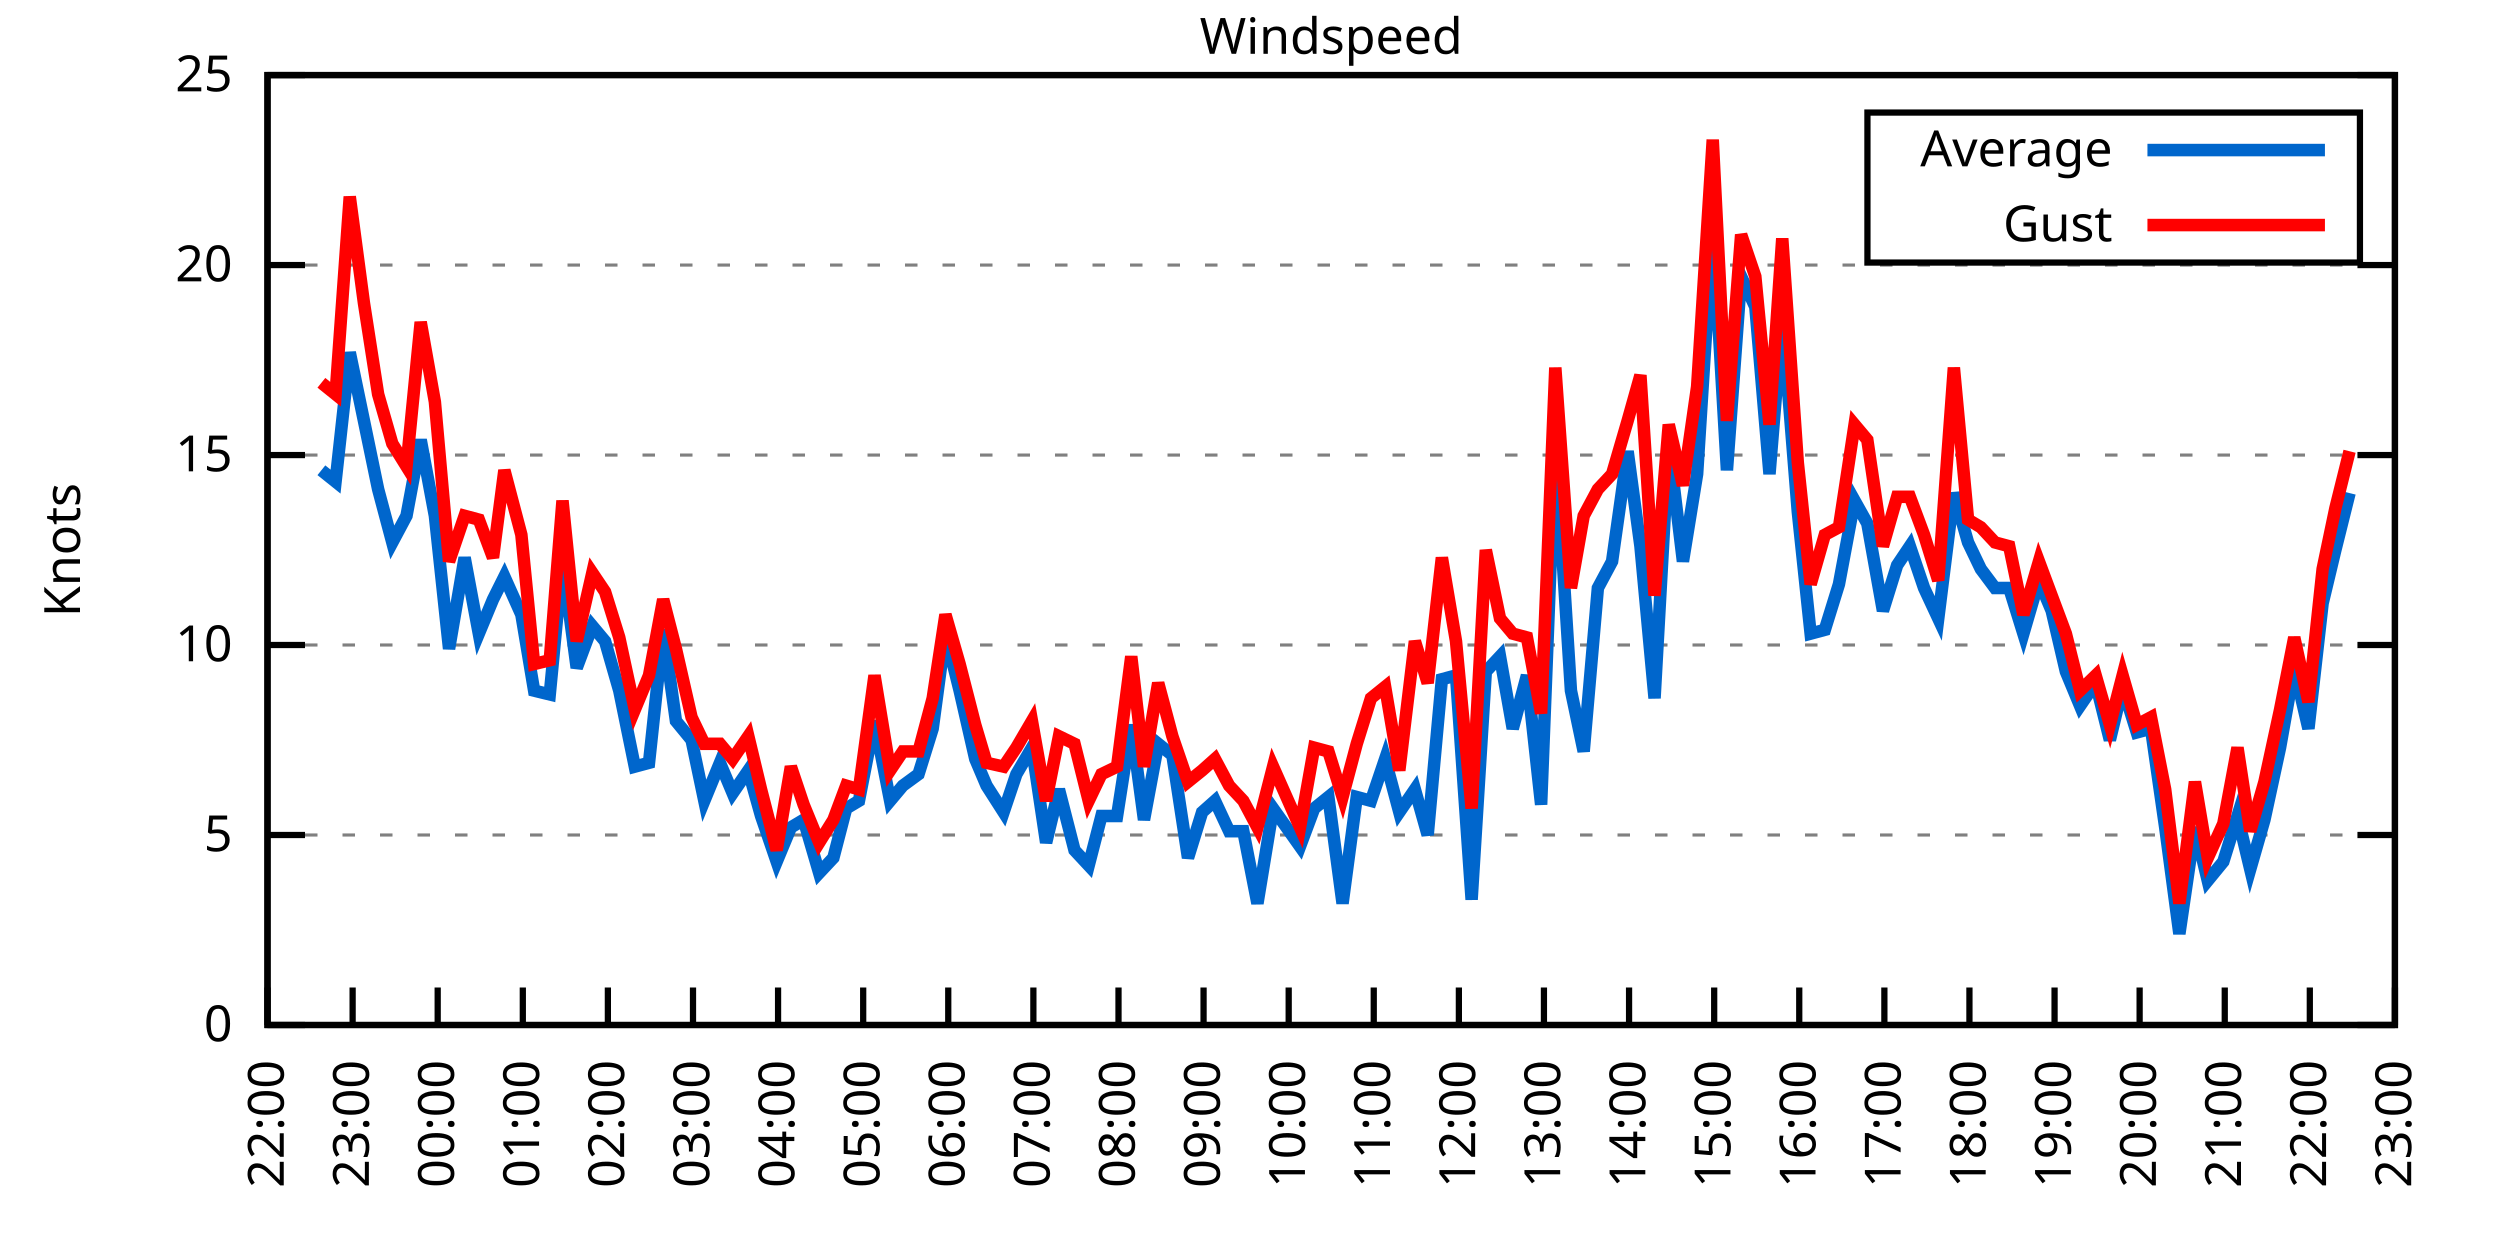
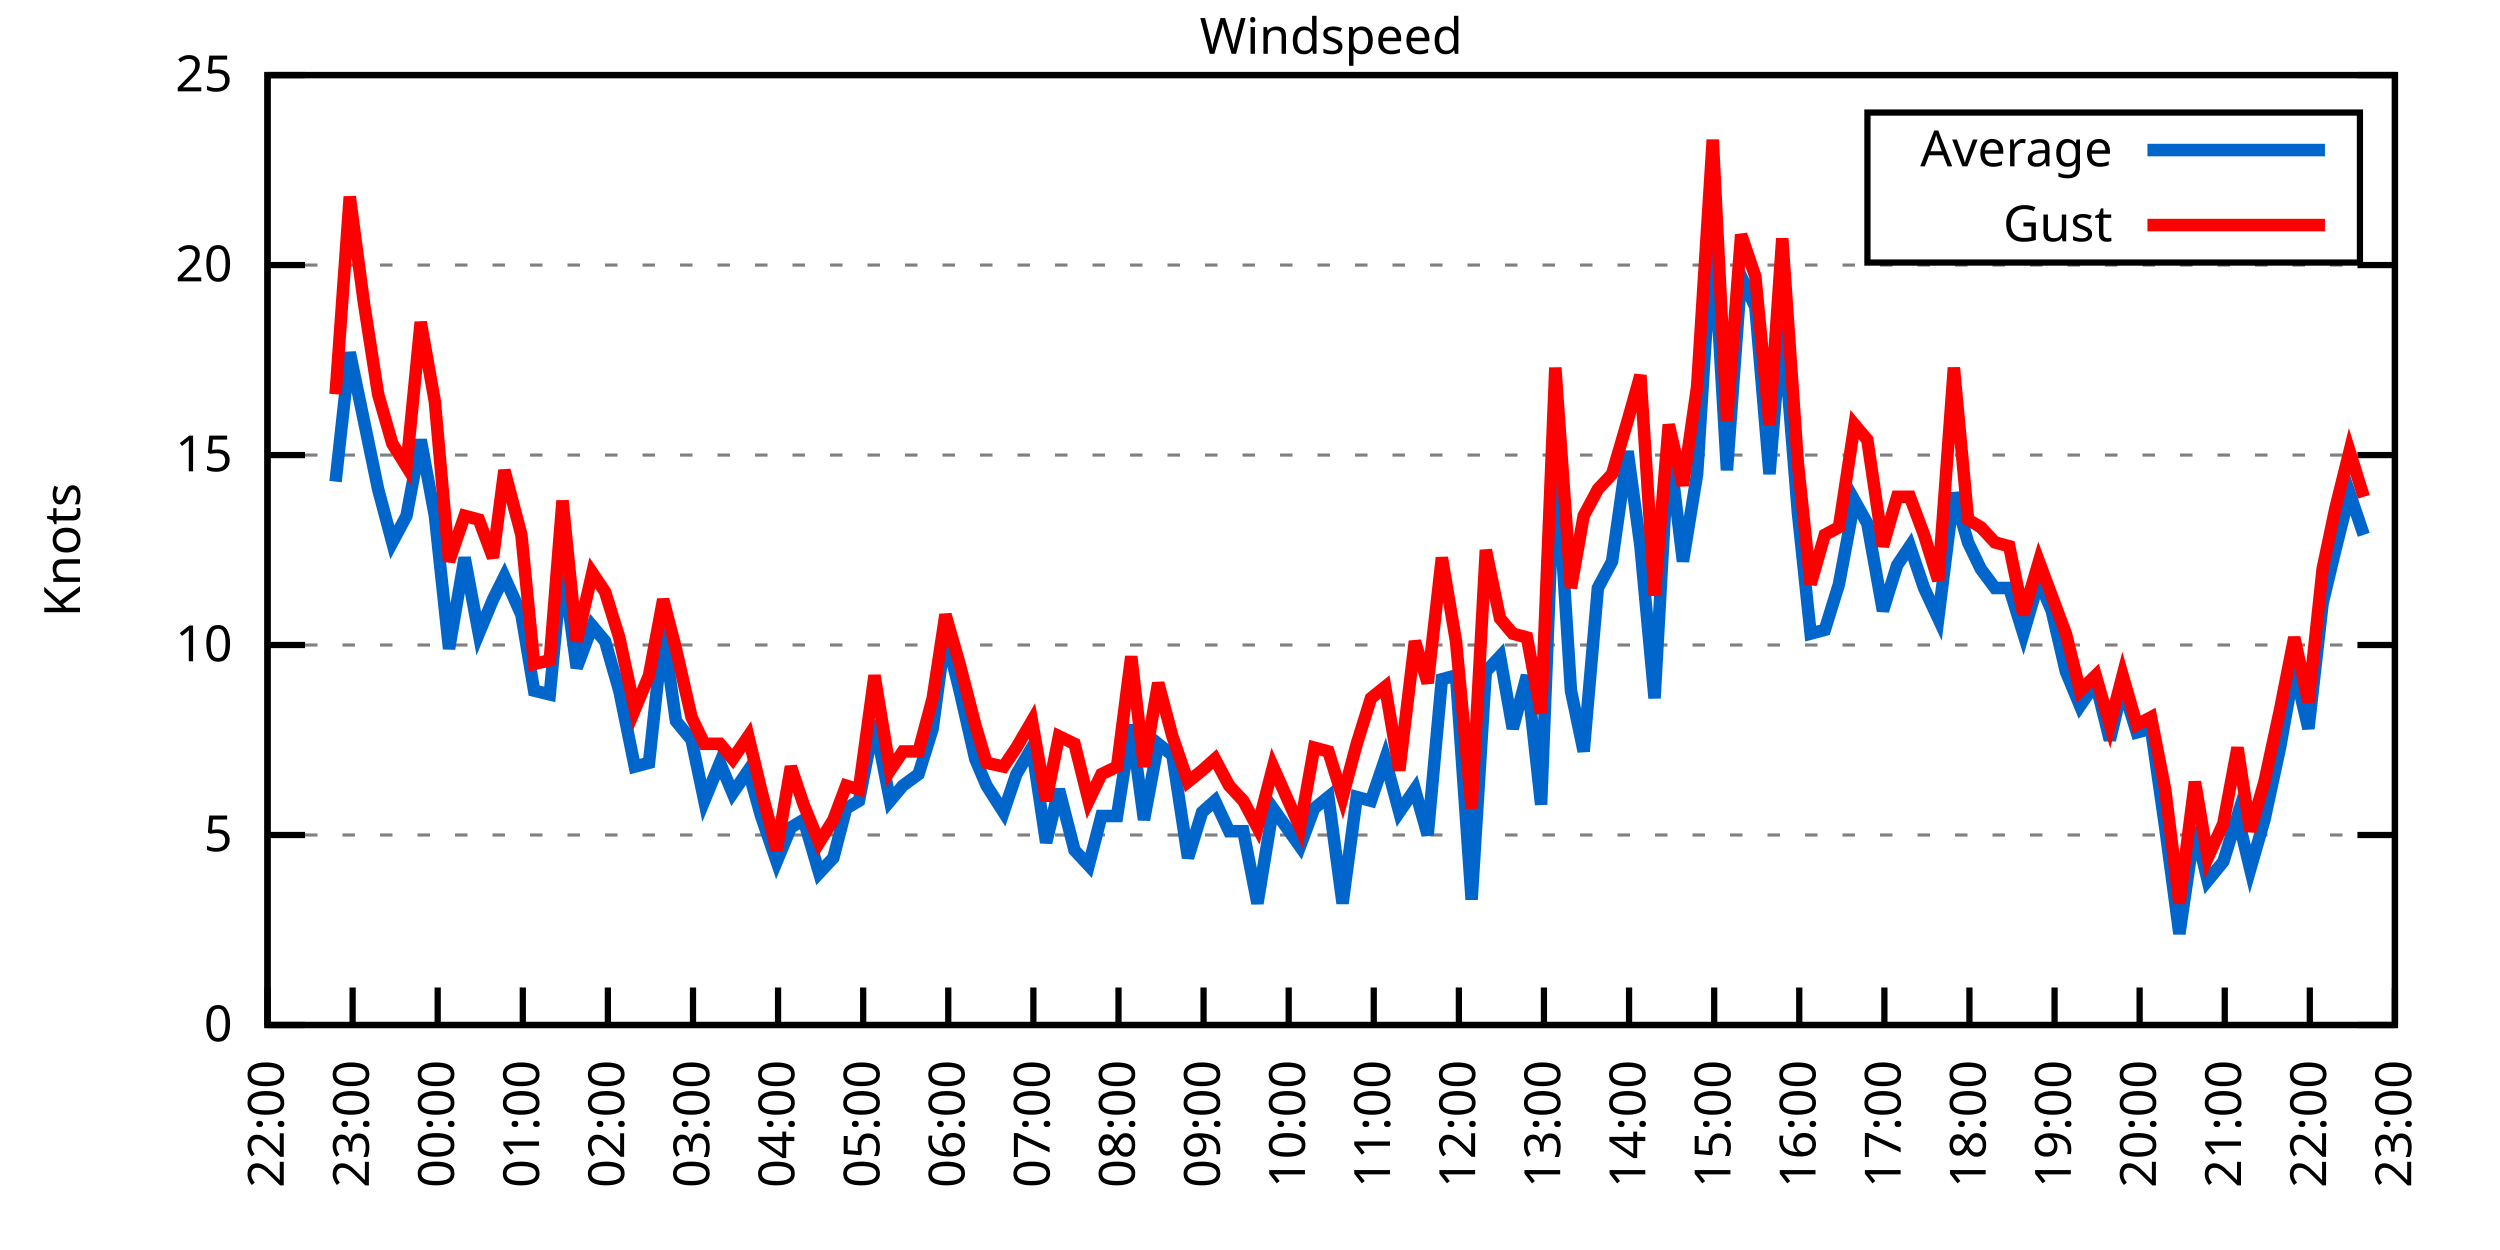
<svg xmlns="http://www.w3.org/2000/svg" xmlns:xlink="http://www.w3.org/1999/xlink" width="400" height="200" viewBox="0 0 400 200">
  <g id="gnuplot_canvas">
    <rect x="0" y="0" width="400" height="200" fill="none" />
    <defs>
      <circle id="gpDot" r="0.5" stroke-width="0.5" stroke="currentColor" />
      <path id="gpPt0" stroke-width="0.333" stroke="currentColor" d="M-1,0 h2 M0,-1 v2" />
      <path id="gpPt1" stroke-width="0.333" stroke="currentColor" d="M-1,-1 L1,1 M1,-1 L-1,1" />
      <path id="gpPt2" stroke-width="0.333" stroke="currentColor" d="M-1,0 L1,0 M0,-1 L0,1 M-1,-1 L1,1 M-1,1 L1,-1" />
      <rect id="gpPt3" stroke-width="0.333" stroke="currentColor" x="-1" y="-1" width="2" height="2" />
      <rect id="gpPt4" stroke-width="0.333" stroke="currentColor" fill="currentColor" x="-1" y="-1" width="2" height="2" />
      <circle id="gpPt5" stroke-width="0.333" stroke="currentColor" cx="0" cy="0" r="1" />
      <use xlink:href="#gpPt5" id="gpPt6" fill="currentColor" stroke="none" />
      <path id="gpPt7" stroke-width="0.333" stroke="currentColor" d="M0,-1.33 L-1.33,0.67 L1.33,0.67 z" />
      <use xlink:href="#gpPt7" id="gpPt8" fill="currentColor" stroke="none" />
      <use xlink:href="#gpPt7" id="gpPt9" stroke="currentColor" transform="rotate(180)" />
      <use xlink:href="#gpPt9" id="gpPt10" fill="currentColor" stroke="none" />
      <use xlink:href="#gpPt3" id="gpPt11" stroke="currentColor" transform="rotate(45)" />
      <use xlink:href="#gpPt11" id="gpPt12" fill="currentColor" stroke="none" />
      <path id="gpPt13" stroke-width="0.333" stroke="currentColor" d="M0,1.330 L1.265,0.411 L0.782,-1.067 L-0.782,-1.076 L-1.265,0.411 z" />
      <use xlink:href="#gpPt13" id="gpPt14" fill="currentColor" stroke="none" />
      <filter id="textbox" filterUnits="objectBoundingBox" x="0" y="0" height="1" width="1">
        <feFlood flood-color="white" flood-opacity="1" result="bgnd" />
        <feComposite in="SourceGraphic" in2="bgnd" operator="atop" />
      </filter>
      <filter id="greybox" filterUnits="objectBoundingBox" x="0" y="0" height="1" width="1">
        <feFlood flood-color="lightgrey" flood-opacity="1" result="grey" />
        <feComposite in="SourceGraphic" in2="grey" operator="atop" />
      </filter>
    </defs>
    <g fill="none" color="white" stroke="currentColor" stroke-width="1.00" stroke-linecap="butt" stroke-linejoin="miter">
</g>
    <g fill="none" color="black" stroke="currentColor" stroke-width="1.00" stroke-linecap="butt" stroke-linejoin="miter">
      <g stroke="none" shape-rendering="crispEdges">
        <polygon fill="rgb(255, 255, 255)" points="42.80,164.00 383.18,164.00 383.18,12.02 42.80,12.02 " />
      </g>
    </g>
    <g fill="none" color="black" stroke="currentColor" stroke-width="1.00" stroke-linecap="butt" stroke-linejoin="miter">
</g>
    <g fill="none" color="black" stroke="black" stroke-width="0.50" stroke-linecap="butt" stroke-linejoin="miter">
</g>
    <g fill="none" color="gray" stroke="currentColor" stroke-width="0.50" stroke-linecap="butt" stroke-linejoin="miter">
      <path stroke="gray" stroke-dasharray="2,4" class="gridline" d="M42.80,164.00 L383.19,164.00  " />
    </g>
    <g fill="none" color="gray" stroke="gray" stroke-width="1.00" stroke-linecap="butt" stroke-linejoin="miter">
</g>
    <g fill="none" color="black" stroke="currentColor" stroke-width="1.00" stroke-linecap="butt" stroke-linejoin="miter">
      <path stroke="black" d="M42.80,164.00 L48.80,164.00 M383.19,164.00 L377.19,164.00  " />
      <g transform="translate(37.20,166.60)" stroke="none" fill="black" font-family="Sans" font-size="8.00" text-anchor="end">
        <text>
          <tspan font-family="Sans"> 0</tspan>
        </text>
      </g>
    </g>
    <g fill="none" color="black" stroke="currentColor" stroke-width="1.00" stroke-linecap="butt" stroke-linejoin="miter">
</g>
    <g fill="none" color="black" stroke="black" stroke-width="0.50" stroke-linecap="butt" stroke-linejoin="miter">
</g>
    <g fill="none" color="gray" stroke="currentColor" stroke-width="0.50" stroke-linecap="butt" stroke-linejoin="miter">
      <path stroke="gray" stroke-dasharray="2,4" class="gridline" d="M42.80,133.60 L383.19,133.60  " />
    </g>
    <g fill="none" color="gray" stroke="gray" stroke-width="1.00" stroke-linecap="butt" stroke-linejoin="miter">
</g>
    <g fill="none" color="black" stroke="currentColor" stroke-width="1.00" stroke-linecap="butt" stroke-linejoin="miter">
      <path stroke="black" d="M42.80,133.60 L48.80,133.60 M383.19,133.60 L377.19,133.60  " />
      <g transform="translate(37.20,136.20)" stroke="none" fill="black" font-family="Sans" font-size="8.00" text-anchor="end">
        <text>
          <tspan font-family="Sans"> 5</tspan>
        </text>
      </g>
    </g>
    <g fill="none" color="black" stroke="currentColor" stroke-width="1.00" stroke-linecap="butt" stroke-linejoin="miter">
</g>
    <g fill="none" color="black" stroke="black" stroke-width="0.50" stroke-linecap="butt" stroke-linejoin="miter">
</g>
    <g fill="none" color="gray" stroke="currentColor" stroke-width="0.50" stroke-linecap="butt" stroke-linejoin="miter">
      <path stroke="gray" stroke-dasharray="2,4" class="gridline" d="M42.80,103.20 L383.19,103.20  " />
    </g>
    <g fill="none" color="gray" stroke="gray" stroke-width="1.00" stroke-linecap="butt" stroke-linejoin="miter">
</g>
    <g fill="none" color="black" stroke="currentColor" stroke-width="1.00" stroke-linecap="butt" stroke-linejoin="miter">
      <path stroke="black" d="M42.80,103.20 L48.80,103.20 M383.19,103.20 L377.19,103.20  " />
      <g transform="translate(37.20,105.80)" stroke="none" fill="black" font-family="Sans" font-size="8.00" text-anchor="end">
        <text>
          <tspan font-family="Sans"> 10</tspan>
        </text>
      </g>
    </g>
    <g fill="none" color="black" stroke="currentColor" stroke-width="1.00" stroke-linecap="butt" stroke-linejoin="miter">
</g>
    <g fill="none" color="black" stroke="black" stroke-width="0.50" stroke-linecap="butt" stroke-linejoin="miter">
</g>
    <g fill="none" color="gray" stroke="currentColor" stroke-width="0.50" stroke-linecap="butt" stroke-linejoin="miter">
      <path stroke="gray" stroke-dasharray="2,4" class="gridline" d="M42.80,72.81 L383.19,72.81  " />
    </g>
    <g fill="none" color="gray" stroke="gray" stroke-width="1.00" stroke-linecap="butt" stroke-linejoin="miter">
</g>
    <g fill="none" color="black" stroke="currentColor" stroke-width="1.00" stroke-linecap="butt" stroke-linejoin="miter">
      <path stroke="black" d="M42.80,72.81 L48.80,72.81 M383.19,72.81 L377.19,72.81  " />
      <g transform="translate(37.20,75.41)" stroke="none" fill="black" font-family="Sans" font-size="8.00" text-anchor="end">
        <text>
          <tspan font-family="Sans"> 15</tspan>
        </text>
      </g>
    </g>
    <g fill="none" color="black" stroke="currentColor" stroke-width="1.00" stroke-linecap="butt" stroke-linejoin="miter">
</g>
    <g fill="none" color="black" stroke="black" stroke-width="0.50" stroke-linecap="butt" stroke-linejoin="miter">
</g>
    <g fill="none" color="gray" stroke="currentColor" stroke-width="0.50" stroke-linecap="butt" stroke-linejoin="miter">
      <path stroke="gray" stroke-dasharray="2,4" class="gridline" d="M42.80,42.41 L383.19,42.41  " />
    </g>
    <g fill="none" color="gray" stroke="gray" stroke-width="1.00" stroke-linecap="butt" stroke-linejoin="miter">
</g>
    <g fill="none" color="black" stroke="currentColor" stroke-width="1.00" stroke-linecap="butt" stroke-linejoin="miter">
      <path stroke="black" d="M42.80,42.41 L48.80,42.41 M383.19,42.41 L377.19,42.41  " />
      <g transform="translate(37.20,45.01)" stroke="none" fill="black" font-family="Sans" font-size="8.00" text-anchor="end">
        <text>
          <tspan font-family="Sans"> 20</tspan>
        </text>
      </g>
    </g>
    <g fill="none" color="black" stroke="currentColor" stroke-width="1.00" stroke-linecap="butt" stroke-linejoin="miter">
</g>
    <g fill="none" color="black" stroke="black" stroke-width="0.50" stroke-linecap="butt" stroke-linejoin="miter">
</g>
    <g fill="none" color="gray" stroke="currentColor" stroke-width="0.50" stroke-linecap="butt" stroke-linejoin="miter">
      <path stroke="gray" stroke-dasharray="2,4" class="gridline" d="M42.80,12.01 L383.19,12.01  " />
    </g>
    <g fill="none" color="gray" stroke="gray" stroke-width="1.00" stroke-linecap="butt" stroke-linejoin="miter">
</g>
    <g fill="none" color="black" stroke="currentColor" stroke-width="1.00" stroke-linecap="butt" stroke-linejoin="miter">
      <path stroke="black" d="M42.80,12.01 L48.80,12.01 M383.19,12.01 L377.19,12.01  " />
      <g transform="translate(37.20,14.61)" stroke="none" fill="black" font-family="Sans" font-size="8.00" text-anchor="end">
        <text>
          <tspan font-family="Sans"> 25</tspan>
        </text>
      </g>
    </g>
    <g fill="none" color="black" stroke="currentColor" stroke-width="1.00" stroke-linecap="butt" stroke-linejoin="miter">
      <path stroke="black" d="M42.80,164.00 L42.80,158.00  " />
      <g transform="translate(45.40,169.60) rotate(270.00)" stroke="none" fill="black" font-family="Sans" font-size="8.00" text-anchor="end">
        <text>
          <tspan font-family="Sans">22:00</tspan>
        </text>
      </g>
    </g>
    <g fill="none" color="black" stroke="currentColor" stroke-width="1.00" stroke-linecap="butt" stroke-linejoin="miter">
      <path stroke="black" d="M56.42,164.00 L56.42,158.00  " />
      <g transform="translate(59.02,169.60) rotate(270.00)" stroke="none" fill="black" font-family="Sans" font-size="8.00" text-anchor="end">
        <text>
          <tspan font-family="Sans">23:00</tspan>
        </text>
      </g>
    </g>
    <g fill="none" color="black" stroke="currentColor" stroke-width="1.00" stroke-linecap="butt" stroke-linejoin="miter">
      <path stroke="black" d="M70.03,164.00 L70.03,158.00  " />
      <g transform="translate(72.63,169.60) rotate(270.00)" stroke="none" fill="black" font-family="Sans" font-size="8.00" text-anchor="end">
        <text>
          <tspan font-family="Sans">00:00</tspan>
        </text>
      </g>
    </g>
    <g fill="none" color="black" stroke="currentColor" stroke-width="1.00" stroke-linecap="butt" stroke-linejoin="miter">
      <path stroke="black" d="M83.65,164.00 L83.65,158.00  " />
      <g transform="translate(86.25,169.60) rotate(270.00)" stroke="none" fill="black" font-family="Sans" font-size="8.00" text-anchor="end">
        <text>
          <tspan font-family="Sans">01:00</tspan>
        </text>
      </g>
    </g>
    <g fill="none" color="black" stroke="currentColor" stroke-width="1.00" stroke-linecap="butt" stroke-linejoin="miter">
      <path stroke="black" d="M97.26,164.00 L97.26,158.00  " />
      <g transform="translate(99.86,169.60) rotate(270.00)" stroke="none" fill="black" font-family="Sans" font-size="8.00" text-anchor="end">
        <text>
          <tspan font-family="Sans">02:00</tspan>
        </text>
      </g>
    </g>
    <g fill="none" color="black" stroke="currentColor" stroke-width="1.00" stroke-linecap="butt" stroke-linejoin="miter">
      <path stroke="black" d="M110.88,164.00 L110.88,158.00  " />
      <g transform="translate(113.48,169.60) rotate(270.00)" stroke="none" fill="black" font-family="Sans" font-size="8.00" text-anchor="end">
        <text>
          <tspan font-family="Sans">03:00</tspan>
        </text>
      </g>
    </g>
    <g fill="none" color="black" stroke="currentColor" stroke-width="1.00" stroke-linecap="butt" stroke-linejoin="miter">
      <path stroke="black" d="M124.49,164.00 L124.49,158.00  " />
      <g transform="translate(127.09,169.60) rotate(270.00)" stroke="none" fill="black" font-family="Sans" font-size="8.00" text-anchor="end">
        <text>
          <tspan font-family="Sans">04:00</tspan>
        </text>
      </g>
    </g>
    <g fill="none" color="black" stroke="currentColor" stroke-width="1.00" stroke-linecap="butt" stroke-linejoin="miter">
      <path stroke="black" d="M138.11,164.00 L138.11,158.00  " />
      <g transform="translate(140.71,169.60) rotate(270.00)" stroke="none" fill="black" font-family="Sans" font-size="8.00" text-anchor="end">
        <text>
          <tspan font-family="Sans">05:00</tspan>
        </text>
      </g>
    </g>
    <g fill="none" color="black" stroke="currentColor" stroke-width="1.00" stroke-linecap="butt" stroke-linejoin="miter">
      <path stroke="black" d="M151.72,164.00 L151.72,158.00  " />
      <g transform="translate(154.32,169.60) rotate(270.00)" stroke="none" fill="black" font-family="Sans" font-size="8.00" text-anchor="end">
        <text>
          <tspan font-family="Sans">06:00</tspan>
        </text>
      </g>
    </g>
    <g fill="none" color="black" stroke="currentColor" stroke-width="1.00" stroke-linecap="butt" stroke-linejoin="miter">
      <path stroke="black" d="M165.34,164.00 L165.34,158.00  " />
      <g transform="translate(167.94,169.60) rotate(270.00)" stroke="none" fill="black" font-family="Sans" font-size="8.00" text-anchor="end">
        <text>
          <tspan font-family="Sans">07:00</tspan>
        </text>
      </g>
    </g>
    <g fill="none" color="black" stroke="currentColor" stroke-width="1.00" stroke-linecap="butt" stroke-linejoin="miter">
      <path stroke="black" d="M178.96,164.00 L178.96,158.00  " />
      <g transform="translate(181.56,169.60) rotate(270.00)" stroke="none" fill="black" font-family="Sans" font-size="8.00" text-anchor="end">
        <text>
          <tspan font-family="Sans">08:00</tspan>
        </text>
      </g>
    </g>
    <g fill="none" color="black" stroke="currentColor" stroke-width="1.00" stroke-linecap="butt" stroke-linejoin="miter">
      <path stroke="black" d="M192.57,164.00 L192.57,158.00  " />
      <g transform="translate(195.17,169.60) rotate(270.00)" stroke="none" fill="black" font-family="Sans" font-size="8.00" text-anchor="end">
        <text>
          <tspan font-family="Sans">09:00</tspan>
        </text>
      </g>
    </g>
    <g fill="none" color="black" stroke="currentColor" stroke-width="1.00" stroke-linecap="butt" stroke-linejoin="miter">
      <path stroke="black" d="M206.19,164.00 L206.19,158.00  " />
      <g transform="translate(208.79,169.60) rotate(270.00)" stroke="none" fill="black" font-family="Sans" font-size="8.00" text-anchor="end">
        <text>
          <tspan font-family="Sans">10:00</tspan>
        </text>
      </g>
    </g>
    <g fill="none" color="black" stroke="currentColor" stroke-width="1.00" stroke-linecap="butt" stroke-linejoin="miter">
      <path stroke="black" d="M219.80,164.00 L219.80,158.00  " />
      <g transform="translate(222.40,169.60) rotate(270.00)" stroke="none" fill="black" font-family="Sans" font-size="8.00" text-anchor="end">
        <text>
          <tspan font-family="Sans">11:00</tspan>
        </text>
      </g>
    </g>
    <g fill="none" color="black" stroke="currentColor" stroke-width="1.00" stroke-linecap="butt" stroke-linejoin="miter">
      <path stroke="black" d="M233.42,164.00 L233.42,158.00  " />
      <g transform="translate(236.02,169.60) rotate(270.00)" stroke="none" fill="black" font-family="Sans" font-size="8.00" text-anchor="end">
        <text>
          <tspan font-family="Sans">12:00</tspan>
        </text>
      </g>
    </g>
    <g fill="none" color="black" stroke="currentColor" stroke-width="1.00" stroke-linecap="butt" stroke-linejoin="miter">
      <path stroke="black" d="M247.03,164.00 L247.03,158.00  " />
      <g transform="translate(249.63,169.60) rotate(270.00)" stroke="none" fill="black" font-family="Sans" font-size="8.00" text-anchor="end">
        <text>
          <tspan font-family="Sans">13:00</tspan>
        </text>
      </g>
    </g>
    <g fill="none" color="black" stroke="currentColor" stroke-width="1.00" stroke-linecap="butt" stroke-linejoin="miter">
      <path stroke="black" d="M260.65,164.00 L260.65,158.00  " />
      <g transform="translate(263.25,169.60) rotate(270.00)" stroke="none" fill="black" font-family="Sans" font-size="8.00" text-anchor="end">
        <text>
          <tspan font-family="Sans">14:00</tspan>
        </text>
      </g>
    </g>
    <g fill="none" color="black" stroke="currentColor" stroke-width="1.00" stroke-linecap="butt" stroke-linejoin="miter">
      <path stroke="black" d="M274.27,164.00 L274.27,158.00  " />
      <g transform="translate(276.87,169.60) rotate(270.00)" stroke="none" fill="black" font-family="Sans" font-size="8.00" text-anchor="end">
        <text>
          <tspan font-family="Sans">15:00</tspan>
        </text>
      </g>
    </g>
    <g fill="none" color="black" stroke="currentColor" stroke-width="1.00" stroke-linecap="butt" stroke-linejoin="miter">
      <path stroke="black" d="M287.88,164.00 L287.88,158.00  " />
      <g transform="translate(290.48,169.60) rotate(270.00)" stroke="none" fill="black" font-family="Sans" font-size="8.00" text-anchor="end">
        <text>
          <tspan font-family="Sans">16:00</tspan>
        </text>
      </g>
    </g>
    <g fill="none" color="black" stroke="currentColor" stroke-width="1.00" stroke-linecap="butt" stroke-linejoin="miter">
      <path stroke="black" d="M301.50,164.00 L301.50,158.00  " />
      <g transform="translate(304.10,169.60) rotate(270.00)" stroke="none" fill="black" font-family="Sans" font-size="8.00" text-anchor="end">
        <text>
          <tspan font-family="Sans">17:00</tspan>
        </text>
      </g>
    </g>
    <g fill="none" color="black" stroke="currentColor" stroke-width="1.00" stroke-linecap="butt" stroke-linejoin="miter">
      <path stroke="black" d="M315.11,164.00 L315.11,158.00  " />
      <g transform="translate(317.71,169.60) rotate(270.00)" stroke="none" fill="black" font-family="Sans" font-size="8.00" text-anchor="end">
        <text>
          <tspan font-family="Sans">18:00</tspan>
        </text>
      </g>
    </g>
    <g fill="none" color="black" stroke="currentColor" stroke-width="1.00" stroke-linecap="butt" stroke-linejoin="miter">
      <path stroke="black" d="M328.73,164.00 L328.73,158.00  " />
      <g transform="translate(331.33,169.60) rotate(270.00)" stroke="none" fill="black" font-family="Sans" font-size="8.00" text-anchor="end">
        <text>
          <tspan font-family="Sans">19:00</tspan>
        </text>
      </g>
    </g>
    <g fill="none" color="black" stroke="currentColor" stroke-width="1.00" stroke-linecap="butt" stroke-linejoin="miter">
      <path stroke="black" d="M342.34,164.00 L342.34,158.00  " />
      <g transform="translate(344.94,169.60) rotate(270.00)" stroke="none" fill="black" font-family="Sans" font-size="8.00" text-anchor="end">
        <text>
          <tspan font-family="Sans">20:00</tspan>
        </text>
      </g>
    </g>
    <g fill="none" color="black" stroke="currentColor" stroke-width="1.00" stroke-linecap="butt" stroke-linejoin="miter">
      <path stroke="black" d="M355.96,164.00 L355.96,158.00  " />
      <g transform="translate(358.56,169.60) rotate(270.00)" stroke="none" fill="black" font-family="Sans" font-size="8.00" text-anchor="end">
        <text>
          <tspan font-family="Sans">21:00</tspan>
        </text>
      </g>
    </g>
    <g fill="none" color="black" stroke="currentColor" stroke-width="1.00" stroke-linecap="butt" stroke-linejoin="miter">
      <path stroke="black" d="M369.57,164.00 L369.57,158.00  " />
      <g transform="translate(372.17,169.60) rotate(270.00)" stroke="none" fill="black" font-family="Sans" font-size="8.00" text-anchor="end">
        <text>
          <tspan font-family="Sans">22:00</tspan>
        </text>
      </g>
    </g>
    <g fill="none" color="black" stroke="currentColor" stroke-width="1.00" stroke-linecap="butt" stroke-linejoin="miter">
      <path stroke="black" d="M383.19,164.00 L383.19,158.00  " />
      <g transform="translate(385.79,169.60) rotate(270.00)" stroke="none" fill="black" font-family="Sans" font-size="8.00" text-anchor="end">
        <text>
          <tspan font-family="Sans">23:00</tspan>
        </text>
      </g>
    </g>
    <g fill="none" color="black" stroke="currentColor" stroke-width="1.00" stroke-linecap="butt" stroke-linejoin="miter">
</g>
    <g fill="none" color="black" stroke="currentColor" stroke-width="1.00" stroke-linecap="butt" stroke-linejoin="miter">
      <path stroke="black" d="M42.80,12.01 L42.80,164.00 L383.19,164.00 L383.19,12.01 L42.80,12.01 Z  " />
    </g>
    <g fill="none" color="black" stroke="currentColor" stroke-width="1.00" stroke-linecap="butt" stroke-linejoin="miter">
</g>
    <g fill="none" color="black" stroke="currentColor" stroke-width="1.00" stroke-linecap="butt" stroke-linejoin="miter">
      <path stroke="black" d="M298.79,42.01 L298.79,18.01 L377.59,18.01 L377.59,42.01 L298.79,42.01 Z  " />
    </g>
    <g id="Windspeed_plot_1">
      <g fill="none" color="white" stroke="black" stroke-width="2.00" stroke-linecap="butt" stroke-linejoin="miter">
</g>
      <g fill="none" color="black" stroke="currentColor" stroke-width="2.00" stroke-linecap="butt" stroke-linejoin="miter">
        <g transform="translate(337.99,26.61)" stroke="none" fill="black" font-family="Sans" font-size="8.00" text-anchor="end">
          <text>
            <tspan font-family="Sans">Average</tspan>
          </text>
        </g>
      </g>
      <g fill="none" color="black" stroke="currentColor" stroke-width="2.00" stroke-linecap="butt" stroke-linejoin="miter">
-         <path stroke="rgb(  0, 102, 204)" d="M343.59,24.01 L371.99,24.01 M51.42,75.24 L53.69,77.06 L55.96,56.39 L58.23,67.33 L60.50,78.28 L62.77,86.79   L65.04,82.53 L67.31,70.37 L69.58,82.53 L71.85,103.81 L74.34,89.22 L76.61,101.38 L78.88,95.91 L80.70,92.26   L83.42,98.34 L85.46,110.50 L87.96,111.11 L90.00,89.83 L92.27,106.85 L94.77,100.16 L96.81,102.60 L99.08,110.50   L101.57,122.66 L103.84,122.05 L106.11,100.77 L108.15,115.36 L110.65,118.40 L112.69,128.13 L115.19,122.05 L117.23,126.91   L119.73,123.27 L121.77,130.56 L124.27,137.86 L126.54,132.39 L128.58,131.17 L131.07,139.68 L133.34,137.25 L135.39,129.35   L137.43,128.13 L139.92,115.36 L142.42,128.13 L144.46,125.70 L146.96,123.87 L149.23,116.58 L151.27,101.38 L153.54,110.50   L156.04,121.44 L157.85,125.70 L160.57,129.95 L162.62,123.87 L165.11,119.62 L167.38,134.82 L169.43,126.31 L171.92,136.03   L174.19,138.47 L176.23,130.56 L178.73,130.56 L181.00,115.97 L183.04,131.17 L185.31,119.01 L187.58,120.83 L190.08,137.25   L192.34,129.95 L194.39,128.13 L196.66,132.99 L198.93,132.99 L201.19,144.55 L203.69,129.35 L208.00,135.43 L210.27,129.35   L212.54,127.52 L214.81,144.55 L217.08,127.52 L219.35,128.13 L221.62,121.44 L223.89,129.95 L226.38,126.31 L228.43,133.60   L230.70,108.68 L232.96,108.07 L235.46,143.94 L237.73,107.46 L240.00,105.03 L242.04,116.58 L244.31,108.07 L246.58,128.74   L248.85,70.98 L251.35,110.50 L253.39,120.23 L255.66,94.08 L257.93,89.83 L260.42,72.20 L262.47,87.40 L264.73,111.72   L267.00,70.98 L269.27,89.83 L271.54,75.85 L274.04,36.33 L276.31,75.24 L278.58,44.23 L280.85,49.10 L283.12,75.85   L285.16,50.92 L287.65,81.93 L289.70,101.38 L291.97,100.77 L294.23,93.48 L296.73,80.10 L298.77,83.75 L301.27,97.73   L303.54,90.44 L305.58,87.40 L307.85,94.08 L310.12,98.95 L312.62,78.89 L314.89,86.79 L316.93,91.04 L319.20,94.08   L321.47,94.08 L323.74,101.38 L326.23,92.87 L328.27,97.73 L330.54,107.46 L332.81,112.93 L335.31,109.28 L337.58,118.40   L339.62,109.89 L341.89,117.19 L344.16,116.58 L346.43,132.39 L348.70,149.41 L351.19,132.39 L353.24,140.90 L355.73,137.86   L358.00,130.56 L360.04,139.07 L362.31,131.17 L364.81,119.62 L367.08,106.85 L369.35,116.58 L371.62,96.52 L373.66,88.00   L375.93,78.89  " />
+         <path stroke="rgb(  0, 102, 204)" d="M343.59,24.01 L371.99,24.01 M53.69,77.06 L55.96,56.39 L58.23,67.33 L60.50,78.28 L62.77,86.79 L65.04,82.53   L67.31,70.37 L69.58,82.53 L71.85,103.81 L74.34,89.22 L76.61,101.38 L78.88,95.91 L80.70,92.26 L83.42,98.34   L85.46,110.50 L87.96,111.11 L90.00,89.83 L92.27,106.85 L94.77,100.16 L96.81,102.60 L99.08,110.50 L101.57,122.66   L103.84,122.05 L106.11,100.77 L108.15,115.36 L110.65,118.40 L112.69,128.13 L115.19,122.05 L117.23,126.91 L119.73,123.27   L121.77,130.56 L124.27,137.86 L126.54,132.39 L128.58,131.17 L131.07,139.68 L133.34,137.25 L135.39,129.35 L137.43,128.13   L139.92,115.36 L142.42,128.13 L144.46,125.70 L146.96,123.87 L149.23,116.58 L151.27,101.38 L153.54,110.50 L156.04,121.44   L157.85,125.70 L160.57,129.95 L162.62,123.87 L165.11,119.62 L167.38,134.82 L169.43,126.31 L171.92,136.03 L174.19,138.47   L176.23,130.56 L178.73,130.56 L181.00,115.97 L183.04,131.17 L185.31,119.01 L187.58,120.83 L190.08,137.25 L192.34,129.95   L194.39,128.13 L196.66,132.99 L198.93,132.99 L201.19,144.55 L203.69,129.35 L208.00,135.43 L210.27,129.35 L212.54,127.52   L214.81,144.55 L217.08,127.52 L219.35,128.13 L221.62,121.44 L223.89,129.95 L226.38,126.31 L228.43,133.60 L230.70,108.68   L232.96,108.07 L235.46,143.94 L237.73,107.46 L240.00,105.03 L242.04,116.58 L244.31,108.07 L246.58,128.74 L248.85,70.98   L251.35,110.50 L253.39,120.23 L255.66,94.08 L257.93,89.83 L260.42,72.20 L262.47,87.40 L264.73,111.72 L267.00,70.98   L269.27,89.83 L271.54,75.85 L274.04,36.33 L276.31,75.24 L278.58,44.23 L280.85,49.10 L283.12,75.85 L285.16,50.92   L287.65,81.93 L289.70,101.38 L291.97,100.77 L294.23,93.48 L296.73,80.10 L298.77,83.75 L301.27,97.73 L303.54,90.44   L305.58,87.40 L307.85,94.08 L310.12,98.95 L312.62,78.89 L314.89,86.79 L316.93,91.04 L319.20,94.08 L321.47,94.08   L323.74,101.38 L326.23,92.87 L328.27,97.73 L330.54,107.46 L332.81,112.93 L335.31,109.28 L337.58,118.40 L339.62,109.89   L341.89,117.19 L344.16,116.58 L346.43,132.39 L348.70,149.41 L351.19,132.39 L353.24,140.90 L355.73,137.86 L358.00,130.56   L360.04,139.07 L362.31,131.17 L364.81,119.62 L367.08,106.85 L369.35,116.58 L371.62,96.52 L373.66,88.00 L375.93,78.89   L378.20,85.57  " />
      </g>
    </g>
    <g id="Windspeed_plot_2">
      <g fill="none" color="black" stroke="currentColor" stroke-width="2.00" stroke-linecap="butt" stroke-linejoin="miter">
        <g transform="translate(337.99,38.61)" stroke="none" fill="black" font-family="Sans" font-size="8.00" text-anchor="end">
          <text>
            <tspan font-family="Sans">Gust</tspan>
          </text>
        </g>
      </g>
      <g fill="none" color="black" stroke="currentColor" stroke-width="2.00" stroke-linecap="butt" stroke-linejoin="miter">
-         <path stroke="rgb(255,   0,   0)" d="M343.59,36.01 L371.99,36.01 M51.42,61.25 L53.69,63.08 L55.96,31.46 L58.23,48.49 L60.50,63.08 L62.77,70.98   L65.04,74.63 L67.31,51.53 L69.58,64.29 L71.85,89.83 L74.34,82.53 L76.61,83.14 L78.88,89.22 L80.70,75.24   L83.42,85.57 L85.46,106.24 L87.96,105.64 L90.00,80.10 L92.27,102.60 L94.77,91.65 L96.81,94.69 L99.08,101.99   L101.57,113.54 L103.84,108.07 L106.11,95.91 L108.15,103.81 L110.65,114.76 L112.69,119.01 L115.19,119.01 L117.23,121.44   L119.73,117.80 L121.77,126.31 L124.27,136.03 L126.54,122.66 L128.58,128.74 L131.07,134.82 L133.34,131.17 L135.39,125.70   L137.43,126.31 L139.92,108.07 L142.42,123.27 L144.46,120.23 L146.96,120.23 L149.23,111.72 L151.27,98.34 L153.54,106.24   L156.04,115.97 L157.85,122.05 L160.57,122.66 L162.62,119.62 L165.11,115.36 L167.38,128.13 L169.43,117.80 L171.92,119.01   L174.19,128.13 L176.23,123.87 L178.73,122.66 L181.00,105.03 L183.04,122.66 L185.31,109.28 L187.58,117.80 L190.08,125.09   L192.34,123.27 L194.39,121.44 L196.66,125.70 L198.93,128.13 L201.19,132.39 L203.69,122.66 L208.00,132.39 L210.27,119.62   L212.54,120.23 L214.81,127.52 L217.08,119.01 L219.35,111.72 L221.62,109.89 L223.89,123.27 L226.38,102.60 L228.43,109.28   L230.70,89.22 L232.96,102.60 L235.46,129.35 L237.73,88.00 L240.00,98.95 L242.04,101.38 L244.31,101.99 L246.58,114.15   L248.85,58.82 L251.35,94.08 L253.39,82.53 L255.66,78.28 L257.93,75.85 L260.42,67.33 L262.47,60.04 L264.73,95.30   L267.00,67.94 L269.27,77.67 L271.54,61.86 L274.04,22.35 L276.31,67.33 L278.58,37.54 L280.85,44.23 L283.12,67.94   L285.16,38.15 L287.65,74.02 L289.70,93.48 L291.97,85.57 L294.23,84.36 L296.73,67.94 L298.77,70.37 L301.27,87.40   L303.54,79.49 L305.58,79.49 L307.85,85.57 L310.12,92.87 L312.62,58.82 L314.89,83.14 L316.93,84.36 L319.20,86.79   L321.47,87.40 L323.74,98.34 L326.23,89.83 L328.27,95.30 L330.54,101.38 L332.81,110.50 L335.31,108.07 L337.58,115.97   L339.62,108.07 L341.89,115.97 L344.16,114.76 L346.43,126.31 L348.70,144.55 L351.19,125.09 L353.24,137.25 L355.73,131.78   L358.00,119.62 L360.04,132.99 L362.31,125.09 L364.81,113.54 L367.08,101.99 L369.35,112.32 L371.62,91.04 L373.66,81.32   L375.93,72.20  " />
+         <path stroke="rgb(255,   0,   0)" d="M343.59,36.01 L371.99,36.01 M53.69,63.08 L55.96,31.46 L58.23,48.49 L60.50,63.08 L62.77,70.98 L65.04,74.63   L67.31,51.53 L69.58,64.29 L71.85,89.83 L74.34,82.53 L76.61,83.14 L78.88,89.22 L80.70,75.24 L83.42,85.57   L85.46,106.24 L87.96,105.64 L90.00,80.10 L92.27,102.60 L94.77,91.65 L96.81,94.69 L99.08,101.99 L101.57,113.54   L103.84,108.07 L106.11,95.91 L108.15,103.81 L110.65,114.76 L112.69,119.01 L115.19,119.01 L117.23,121.44 L119.73,117.80   L121.77,126.31 L124.27,136.03 L126.54,122.66 L128.58,128.74 L131.07,134.82 L133.34,131.17 L135.39,125.70 L137.43,126.31   L139.92,108.07 L142.42,123.27 L144.46,120.23 L146.96,120.23 L149.23,111.72 L151.27,98.34 L153.54,106.24 L156.04,115.97   L157.85,122.05 L160.57,122.66 L162.62,119.62 L165.11,115.36 L167.38,128.13 L169.43,117.80 L171.92,119.01 L174.19,128.13   L176.23,123.87 L178.73,122.66 L181.00,105.03 L183.04,122.66 L185.31,109.28 L187.58,117.80 L190.08,125.09 L192.34,123.27   L194.39,121.44 L196.66,125.70 L198.93,128.13 L201.19,132.39 L203.69,122.66 L208.00,132.39 L210.27,119.62 L212.54,120.23   L214.81,127.52 L217.08,119.01 L219.35,111.72 L221.62,109.89 L223.89,123.27 L226.38,102.60 L228.43,109.28 L230.70,89.22   L232.96,102.60 L235.46,129.35 L237.73,88.00 L240.00,98.95 L242.04,101.38 L244.31,101.99 L246.58,114.15 L248.85,58.82   L251.35,94.08 L253.39,82.53 L255.66,78.28 L257.93,75.85 L260.42,67.33 L262.47,60.04 L264.73,95.30 L267.00,67.94   L269.27,77.67 L271.54,61.86 L274.04,22.35 L276.31,67.33 L278.58,37.54 L280.85,44.23 L283.12,67.94 L285.16,38.15   L287.65,74.02 L289.70,93.48 L291.97,85.57 L294.23,84.36 L296.73,67.94 L298.77,70.37 L301.27,87.40 L303.54,79.49   L305.58,79.49 L307.85,85.57 L310.12,92.87 L312.62,58.82 L314.89,83.14 L316.93,84.36 L319.20,86.79 L321.47,87.40   L323.74,98.34 L326.23,89.83 L328.27,95.30 L330.54,101.38 L332.81,110.50 L335.31,108.07 L337.58,115.97 L339.62,108.07   L341.89,115.97 L344.16,114.76 L346.43,126.31 L348.70,144.55 L351.19,125.09 L353.24,137.25 L355.73,131.78 L358.00,119.62   L360.04,132.99 L362.31,125.09 L364.81,113.54 L367.08,101.99 L369.35,112.32 L371.62,91.04 L373.66,81.32 L375.93,72.20   L378.20,79.49  " />
      </g>
    </g>
    <g fill="none" color="black" stroke="currentColor" stroke-width="2.00" stroke-linecap="butt" stroke-linejoin="miter">
</g>
    <g fill="none" color="black" stroke="black" stroke-width="1.00" stroke-linecap="butt" stroke-linejoin="miter">
</g>
    <g fill="none" color="black" stroke="currentColor" stroke-width="1.00" stroke-linecap="butt" stroke-linejoin="miter">
      <path stroke="black" d="M42.80,12.01 L42.80,164.00 L383.19,164.00 L383.19,12.01 L42.80,12.01 Z  " />
      <g transform="translate(12.80,88.01) rotate(270.00)" stroke="none" fill="black" font-family="Sans" font-size="8.00" text-anchor="middle">
        <text>
          <tspan font-family="Sans">Knots</tspan>
        </text>
      </g>
    </g>
    <g fill="none" color="black" stroke="currentColor" stroke-width="1.00" stroke-linecap="butt" stroke-linejoin="miter">
</g>
    <g fill="none" color="black" stroke="currentColor" stroke-width="1.00" stroke-linecap="butt" stroke-linejoin="miter">
      <g transform="translate(212.99,8.61)" stroke="none" fill="black" font-family="Sans" font-size="8.00" text-anchor="middle">
        <text>
          <tspan font-family="Sans">Windspeed</tspan>
        </text>
      </g>
    </g>
    <g fill="none" color="black" stroke="currentColor" stroke-width="1.00" stroke-linecap="butt" stroke-linejoin="miter">
</g>
  </g>
</svg>
